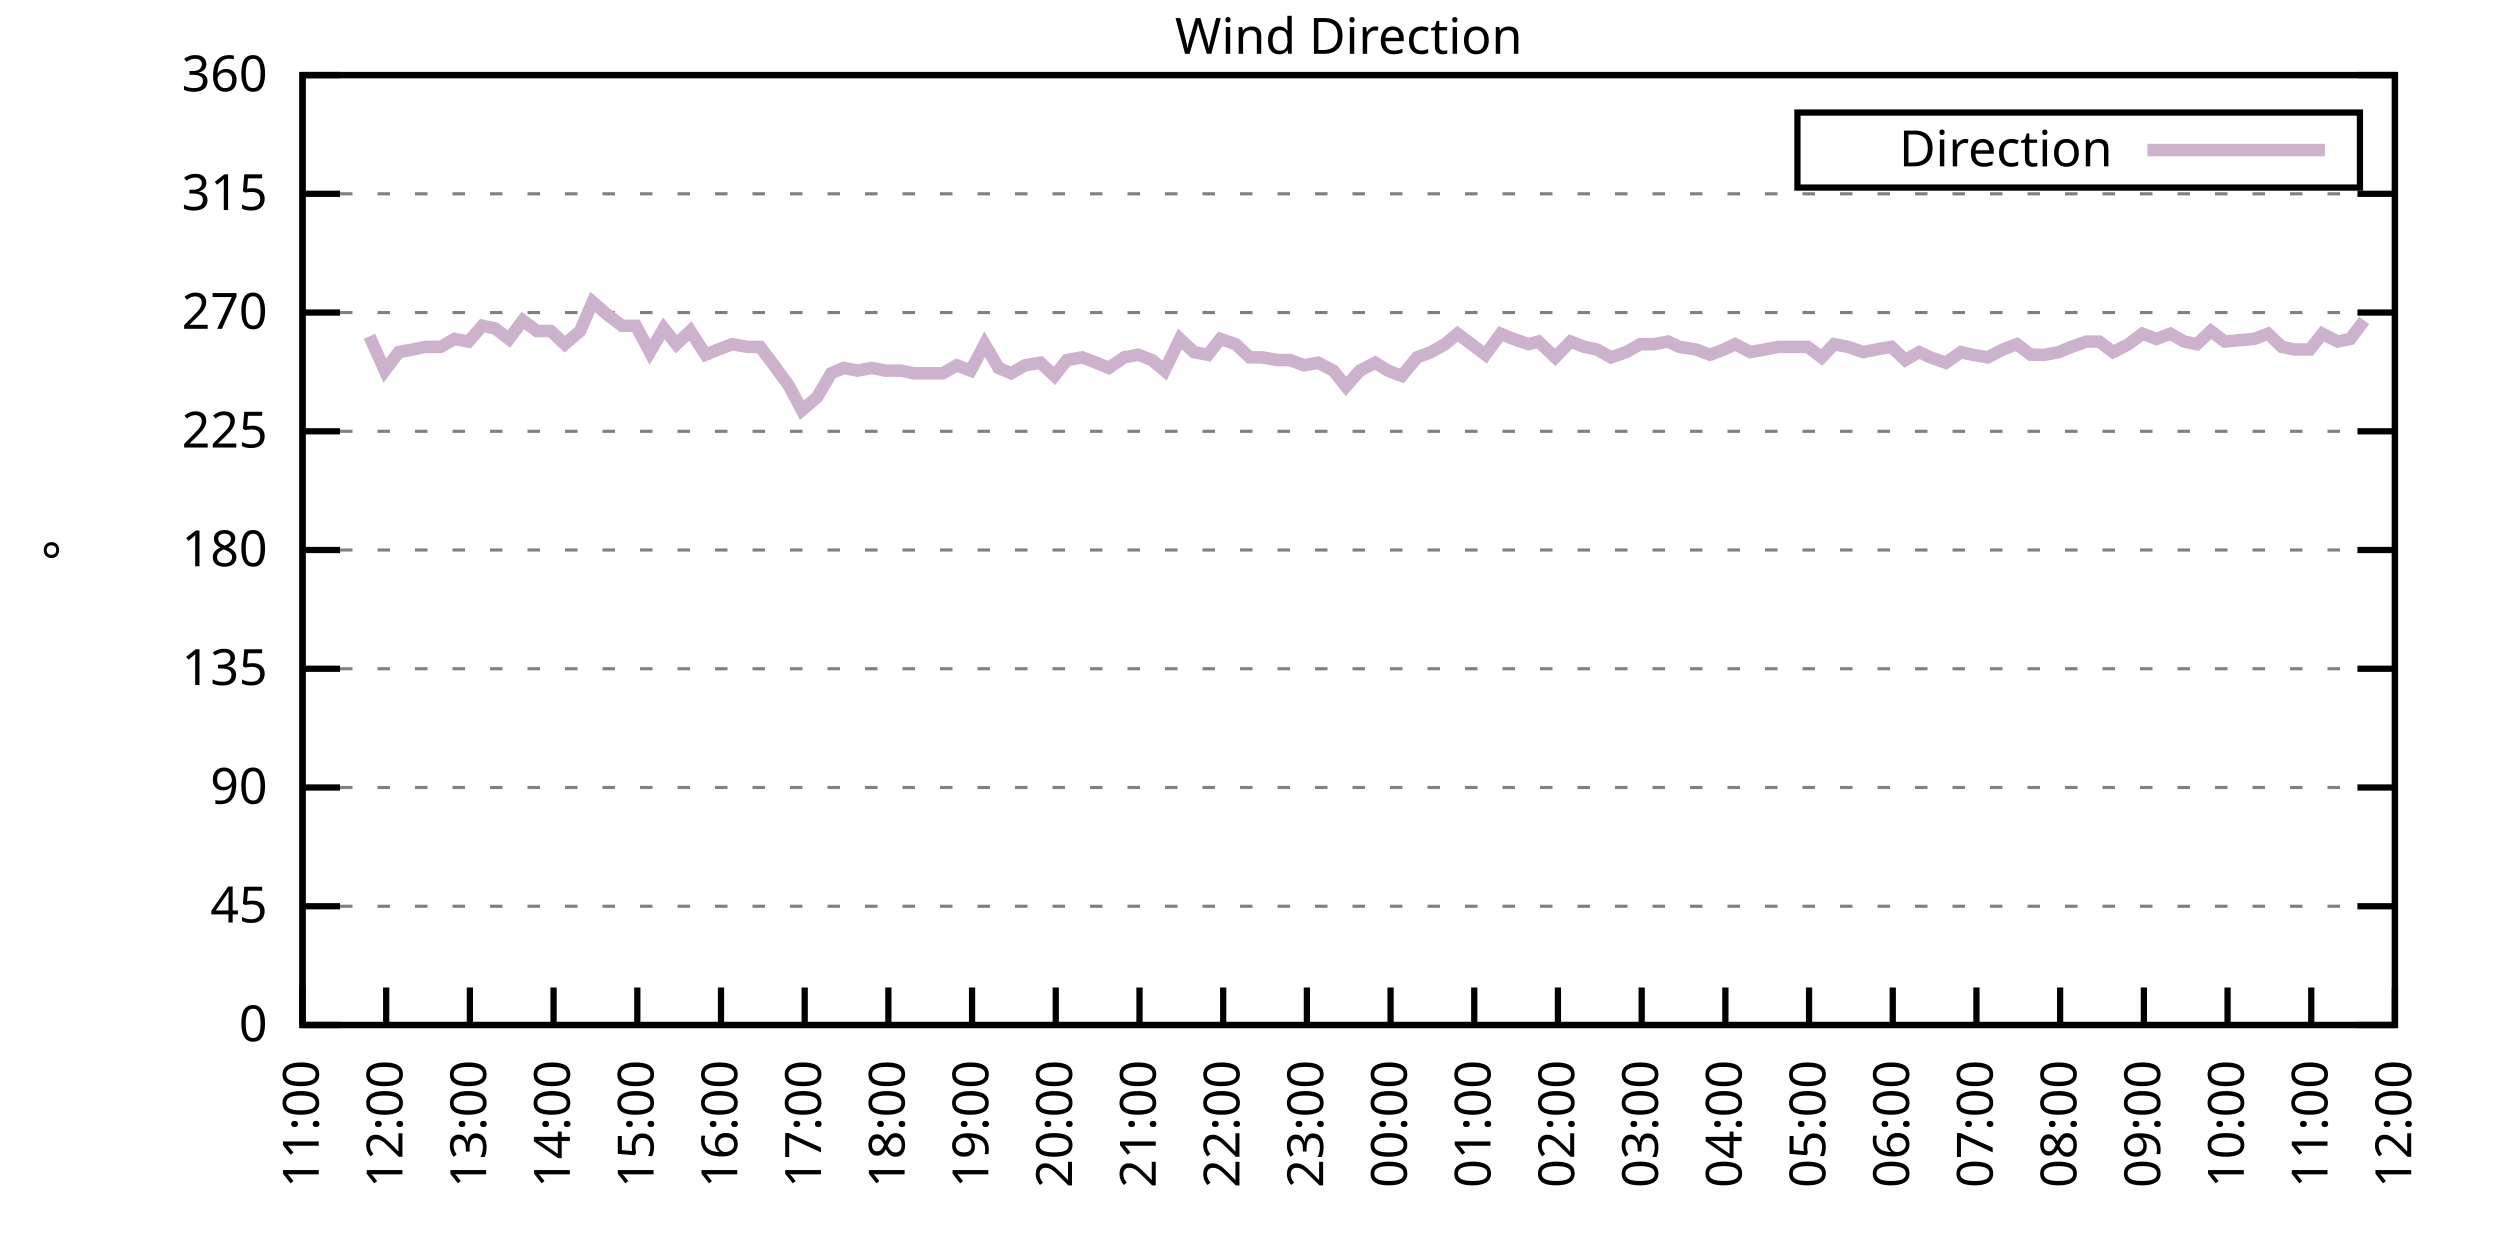
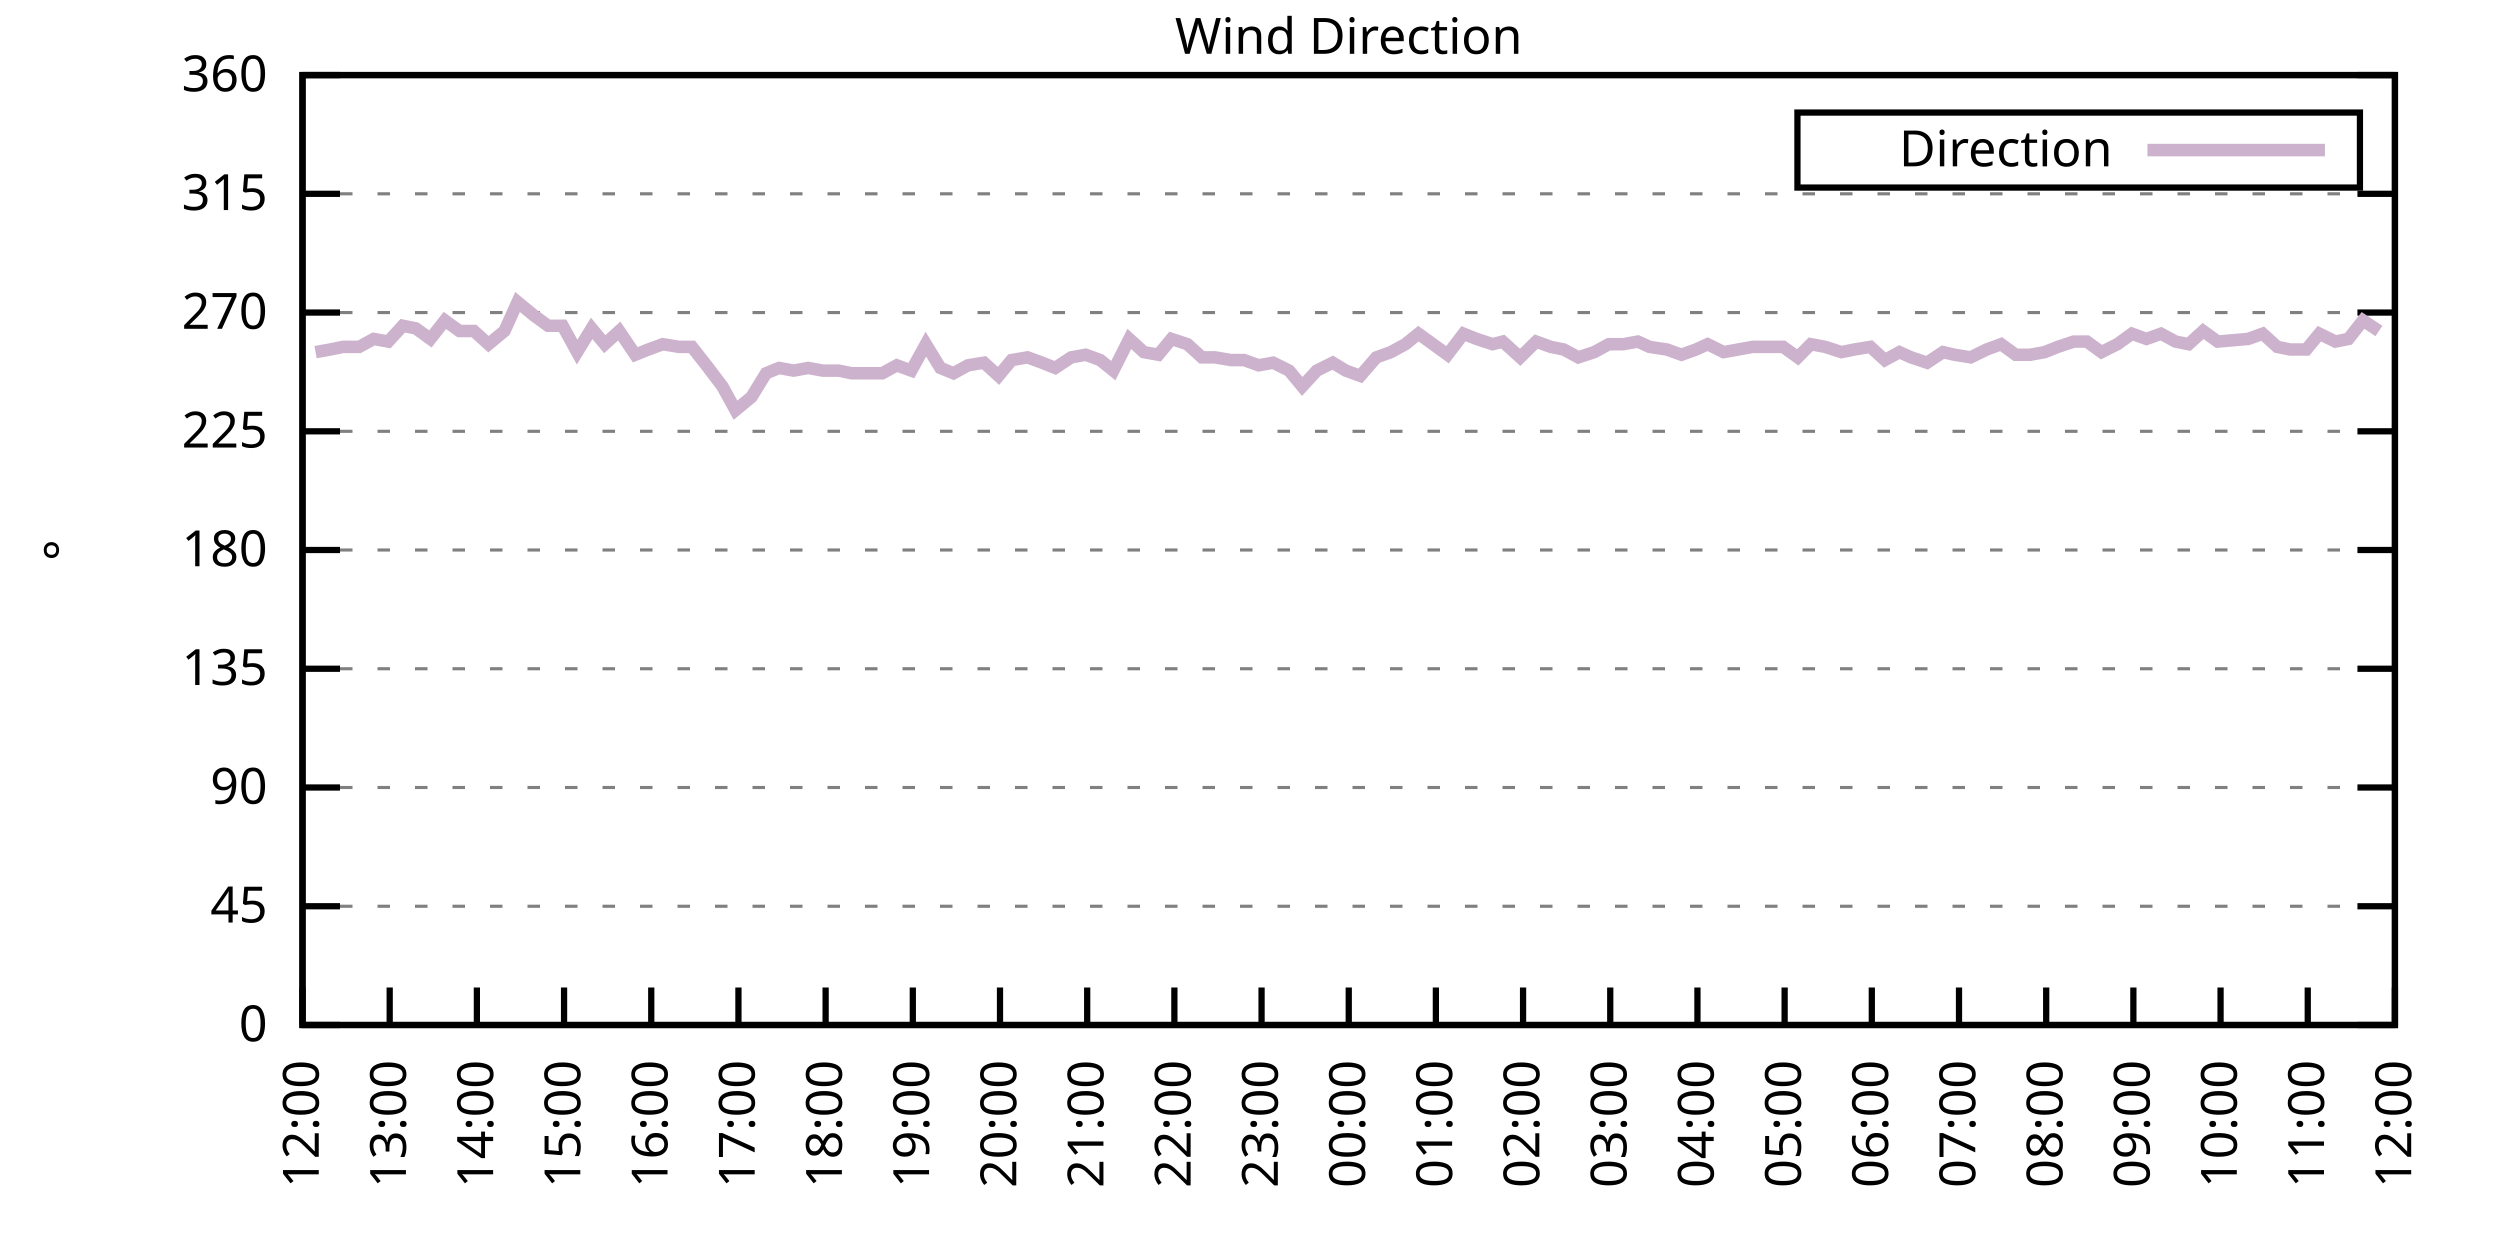
<svg xmlns="http://www.w3.org/2000/svg" xmlns:xlink="http://www.w3.org/1999/xlink" width="400" height="200" viewBox="0 0 400 200">
  <g id="gnuplot_canvas">
    <rect x="0" y="0" width="400" height="200" fill="none" />
    <defs>
      <circle id="gpDot" r="0.5" stroke-width="0.5" stroke="currentColor" />
      <path id="gpPt0" stroke-width="0.333" stroke="currentColor" d="M-1,0 h2 M0,-1 v2" />
      <path id="gpPt1" stroke-width="0.333" stroke="currentColor" d="M-1,-1 L1,1 M1,-1 L-1,1" />
      <path id="gpPt2" stroke-width="0.333" stroke="currentColor" d="M-1,0 L1,0 M0,-1 L0,1 M-1,-1 L1,1 M-1,1 L1,-1" />
      <rect id="gpPt3" stroke-width="0.333" stroke="currentColor" x="-1" y="-1" width="2" height="2" />
      <rect id="gpPt4" stroke-width="0.333" stroke="currentColor" fill="currentColor" x="-1" y="-1" width="2" height="2" />
      <circle id="gpPt5" stroke-width="0.333" stroke="currentColor" cx="0" cy="0" r="1" />
      <use xlink:href="#gpPt5" id="gpPt6" fill="currentColor" stroke="none" />
      <path id="gpPt7" stroke-width="0.333" stroke="currentColor" d="M0,-1.33 L-1.33,0.67 L1.33,0.67 z" />
      <use xlink:href="#gpPt7" id="gpPt8" fill="currentColor" stroke="none" />
      <use xlink:href="#gpPt7" id="gpPt9" stroke="currentColor" transform="rotate(180)" />
      <use xlink:href="#gpPt9" id="gpPt10" fill="currentColor" stroke="none" />
      <use xlink:href="#gpPt3" id="gpPt11" stroke="currentColor" transform="rotate(45)" />
      <use xlink:href="#gpPt11" id="gpPt12" fill="currentColor" stroke="none" />
      <path id="gpPt13" stroke-width="0.333" stroke="currentColor" d="M0,1.330 L1.265,0.411 L0.782,-1.067 L-0.782,-1.076 L-1.265,0.411 z" />
      <use xlink:href="#gpPt13" id="gpPt14" fill="currentColor" stroke="none" />
      <filter id="textbox" filterUnits="objectBoundingBox" x="0" y="0" height="1" width="1">
        <feFlood flood-color="white" flood-opacity="1" result="bgnd" />
        <feComposite in="SourceGraphic" in2="bgnd" operator="atop" />
      </filter>
      <filter id="greybox" filterUnits="objectBoundingBox" x="0" y="0" height="1" width="1">
        <feFlood flood-color="lightgrey" flood-opacity="1" result="grey" />
        <feComposite in="SourceGraphic" in2="grey" operator="atop" />
      </filter>
    </defs>
    <g fill="none" color="white" stroke="currentColor" stroke-width="1.00" stroke-linecap="butt" stroke-linejoin="miter">
</g>
    <g fill="none" color="black" stroke="currentColor" stroke-width="1.00" stroke-linecap="butt" stroke-linejoin="miter">
      <g stroke="none" shape-rendering="crispEdges">
        <polygon fill="rgb(255, 255, 255)" points="48.40,164.00 383.18,164.00 383.18,12.02 48.40,12.02 " />
      </g>
    </g>
    <g fill="none" color="black" stroke="currentColor" stroke-width="1.00" stroke-linecap="butt" stroke-linejoin="miter">
</g>
    <g fill="none" color="black" stroke="black" stroke-width="0.50" stroke-linecap="butt" stroke-linejoin="miter">
</g>
    <g fill="none" color="gray" stroke="currentColor" stroke-width="0.50" stroke-linecap="butt" stroke-linejoin="miter">
      <path stroke="gray" stroke-dasharray="2,4" class="gridline" d="M48.40,164.00 L383.19,164.00  " />
    </g>
    <g fill="none" color="gray" stroke="gray" stroke-width="1.00" stroke-linecap="butt" stroke-linejoin="miter">
</g>
    <g fill="none" color="black" stroke="currentColor" stroke-width="1.00" stroke-linecap="butt" stroke-linejoin="miter">
      <path stroke="black" d="M48.40,164.00 L54.40,164.00 M383.19,164.00 L377.19,164.00  " />
      <g transform="translate(42.80,166.60)" stroke="none" fill="black" font-family="Sans" font-size="8.00" text-anchor="end">
        <text>
          <tspan font-family="Sans"> 0</tspan>
        </text>
      </g>
    </g>
    <g fill="none" color="black" stroke="currentColor" stroke-width="1.00" stroke-linecap="butt" stroke-linejoin="miter">
</g>
    <g fill="none" color="black" stroke="black" stroke-width="0.50" stroke-linecap="butt" stroke-linejoin="miter">
</g>
    <g fill="none" color="gray" stroke="currentColor" stroke-width="0.50" stroke-linecap="butt" stroke-linejoin="miter">
      <path stroke="gray" stroke-dasharray="2,4" class="gridline" d="M48.40,145.00 L383.19,145.00  " />
    </g>
    <g fill="none" color="gray" stroke="gray" stroke-width="1.00" stroke-linecap="butt" stroke-linejoin="miter">
</g>
    <g fill="none" color="black" stroke="currentColor" stroke-width="1.00" stroke-linecap="butt" stroke-linejoin="miter">
      <path stroke="black" d="M48.40,145.00 L54.40,145.00 M383.19,145.00 L377.19,145.00  " />
      <g transform="translate(42.80,147.60)" stroke="none" fill="black" font-family="Sans" font-size="8.00" text-anchor="end">
        <text>
          <tspan font-family="Sans"> 45</tspan>
        </text>
      </g>
    </g>
    <g fill="none" color="black" stroke="currentColor" stroke-width="1.00" stroke-linecap="butt" stroke-linejoin="miter">
</g>
    <g fill="none" color="black" stroke="black" stroke-width="0.50" stroke-linecap="butt" stroke-linejoin="miter">
</g>
    <g fill="none" color="gray" stroke="currentColor" stroke-width="0.50" stroke-linecap="butt" stroke-linejoin="miter">
      <path stroke="gray" stroke-dasharray="2,4" class="gridline" d="M48.40,126.00 L383.19,126.00  " />
    </g>
    <g fill="none" color="gray" stroke="gray" stroke-width="1.00" stroke-linecap="butt" stroke-linejoin="miter">
</g>
    <g fill="none" color="black" stroke="currentColor" stroke-width="1.00" stroke-linecap="butt" stroke-linejoin="miter">
      <path stroke="black" d="M48.40,126.00 L54.40,126.00 M383.19,126.00 L377.19,126.00  " />
      <g transform="translate(42.80,128.60)" stroke="none" fill="black" font-family="Sans" font-size="8.00" text-anchor="end">
        <text>
          <tspan font-family="Sans"> 90</tspan>
        </text>
      </g>
    </g>
    <g fill="none" color="black" stroke="currentColor" stroke-width="1.00" stroke-linecap="butt" stroke-linejoin="miter">
</g>
    <g fill="none" color="black" stroke="black" stroke-width="0.50" stroke-linecap="butt" stroke-linejoin="miter">
</g>
    <g fill="none" color="gray" stroke="currentColor" stroke-width="0.50" stroke-linecap="butt" stroke-linejoin="miter">
      <path stroke="gray" stroke-dasharray="2,4" class="gridline" d="M48.40,107.00 L383.19,107.00  " />
    </g>
    <g fill="none" color="gray" stroke="gray" stroke-width="1.00" stroke-linecap="butt" stroke-linejoin="miter">
</g>
    <g fill="none" color="black" stroke="currentColor" stroke-width="1.00" stroke-linecap="butt" stroke-linejoin="miter">
      <path stroke="black" d="M48.40,107.00 L54.40,107.00 M383.19,107.00 L377.19,107.00  " />
      <g transform="translate(42.80,109.60)" stroke="none" fill="black" font-family="Sans" font-size="8.00" text-anchor="end">
        <text>
          <tspan font-family="Sans"> 135</tspan>
        </text>
      </g>
    </g>
    <g fill="none" color="black" stroke="currentColor" stroke-width="1.00" stroke-linecap="butt" stroke-linejoin="miter">
</g>
    <g fill="none" color="black" stroke="black" stroke-width="0.50" stroke-linecap="butt" stroke-linejoin="miter">
</g>
    <g fill="none" color="gray" stroke="currentColor" stroke-width="0.50" stroke-linecap="butt" stroke-linejoin="miter">
      <path stroke="gray" stroke-dasharray="2,4" class="gridline" d="M48.40,88.00 L383.19,88.00  " />
    </g>
    <g fill="none" color="gray" stroke="gray" stroke-width="1.00" stroke-linecap="butt" stroke-linejoin="miter">
</g>
    <g fill="none" color="black" stroke="currentColor" stroke-width="1.00" stroke-linecap="butt" stroke-linejoin="miter">
      <path stroke="black" d="M48.40,88.00 L54.40,88.00 M383.19,88.00 L377.19,88.00  " />
      <g transform="translate(42.80,90.60)" stroke="none" fill="black" font-family="Sans" font-size="8.00" text-anchor="end">
        <text>
          <tspan font-family="Sans"> 180</tspan>
        </text>
      </g>
    </g>
    <g fill="none" color="black" stroke="currentColor" stroke-width="1.00" stroke-linecap="butt" stroke-linejoin="miter">
</g>
    <g fill="none" color="black" stroke="black" stroke-width="0.50" stroke-linecap="butt" stroke-linejoin="miter">
</g>
    <g fill="none" color="gray" stroke="currentColor" stroke-width="0.50" stroke-linecap="butt" stroke-linejoin="miter">
      <path stroke="gray" stroke-dasharray="2,4" class="gridline" d="M48.40,69.01 L383.19,69.01  " />
    </g>
    <g fill="none" color="gray" stroke="gray" stroke-width="1.00" stroke-linecap="butt" stroke-linejoin="miter">
</g>
    <g fill="none" color="black" stroke="currentColor" stroke-width="1.00" stroke-linecap="butt" stroke-linejoin="miter">
      <path stroke="black" d="M48.40,69.01 L54.40,69.01 M383.19,69.01 L377.19,69.01  " />
      <g transform="translate(42.80,71.61)" stroke="none" fill="black" font-family="Sans" font-size="8.00" text-anchor="end">
        <text>
          <tspan font-family="Sans"> 225</tspan>
        </text>
      </g>
    </g>
    <g fill="none" color="black" stroke="currentColor" stroke-width="1.00" stroke-linecap="butt" stroke-linejoin="miter">
</g>
    <g fill="none" color="black" stroke="black" stroke-width="0.50" stroke-linecap="butt" stroke-linejoin="miter">
</g>
    <g fill="none" color="gray" stroke="currentColor" stroke-width="0.50" stroke-linecap="butt" stroke-linejoin="miter">
      <path stroke="gray" stroke-dasharray="2,4" class="gridline" d="M48.40,50.01 L383.19,50.01  " />
    </g>
    <g fill="none" color="gray" stroke="gray" stroke-width="1.00" stroke-linecap="butt" stroke-linejoin="miter">
</g>
    <g fill="none" color="black" stroke="currentColor" stroke-width="1.00" stroke-linecap="butt" stroke-linejoin="miter">
      <path stroke="black" d="M48.40,50.01 L54.40,50.01 M383.19,50.01 L377.19,50.01  " />
      <g transform="translate(42.80,52.61)" stroke="none" fill="black" font-family="Sans" font-size="8.00" text-anchor="end">
        <text>
          <tspan font-family="Sans"> 270</tspan>
        </text>
      </g>
    </g>
    <g fill="none" color="black" stroke="currentColor" stroke-width="1.00" stroke-linecap="butt" stroke-linejoin="miter">
</g>
    <g fill="none" color="black" stroke="black" stroke-width="0.50" stroke-linecap="butt" stroke-linejoin="miter">
</g>
    <g fill="none" color="gray" stroke="currentColor" stroke-width="0.50" stroke-linecap="butt" stroke-linejoin="miter">
      <path stroke="gray" stroke-dasharray="2,4" class="gridline" d="M48.40,31.01 L383.19,31.01  " />
    </g>
    <g fill="none" color="gray" stroke="gray" stroke-width="1.00" stroke-linecap="butt" stroke-linejoin="miter">
</g>
    <g fill="none" color="black" stroke="currentColor" stroke-width="1.00" stroke-linecap="butt" stroke-linejoin="miter">
      <path stroke="black" d="M48.40,31.01 L54.40,31.01 M383.19,31.01 L377.19,31.01  " />
      <g transform="translate(42.80,33.61)" stroke="none" fill="black" font-family="Sans" font-size="8.00" text-anchor="end">
        <text>
          <tspan font-family="Sans"> 315</tspan>
        </text>
      </g>
    </g>
    <g fill="none" color="black" stroke="currentColor" stroke-width="1.00" stroke-linecap="butt" stroke-linejoin="miter">
</g>
    <g fill="none" color="black" stroke="black" stroke-width="0.50" stroke-linecap="butt" stroke-linejoin="miter">
</g>
    <g fill="none" color="gray" stroke="currentColor" stroke-width="0.50" stroke-linecap="butt" stroke-linejoin="miter">
      <path stroke="gray" stroke-dasharray="2,4" class="gridline" d="M48.40,12.01 L383.19,12.01  " />
    </g>
    <g fill="none" color="gray" stroke="gray" stroke-width="1.00" stroke-linecap="butt" stroke-linejoin="miter">
</g>
    <g fill="none" color="black" stroke="currentColor" stroke-width="1.00" stroke-linecap="butt" stroke-linejoin="miter">
      <path stroke="black" d="M48.40,12.01 L54.40,12.01 M383.19,12.01 L377.19,12.01  " />
      <g transform="translate(42.80,14.61)" stroke="none" fill="black" font-family="Sans" font-size="8.00" text-anchor="end">
        <text>
          <tspan font-family="Sans"> 360</tspan>
        </text>
      </g>
    </g>
    <g fill="none" color="black" stroke="currentColor" stroke-width="1.00" stroke-linecap="butt" stroke-linejoin="miter">
      <path stroke="black" d="M48.40,164.00 L48.40,158.00  " />
      <g transform="translate(51.00,169.60) rotate(270.00)" stroke="none" fill="black" font-family="Sans" font-size="8.00" text-anchor="end">
        <text>
-           <tspan font-family="Sans">11:00</tspan>
-         </text>
-       </g>
-     </g>
-     <g fill="none" color="black" stroke="currentColor" stroke-width="1.00" stroke-linecap="butt" stroke-linejoin="miter">
-       <path stroke="black" d="M61.79,164.00 L61.79,158.00  " />
-       <g transform="translate(64.39,169.60) rotate(270.00)" stroke="none" fill="black" font-family="Sans" font-size="8.00" text-anchor="end">
-         <text>
          <tspan font-family="Sans">12:00</tspan>
        </text>
      </g>
    </g>
    <g fill="none" color="black" stroke="currentColor" stroke-width="1.00" stroke-linecap="butt" stroke-linejoin="miter">
-       <path stroke="black" d="M75.18,164.00 L75.18,158.00  " />
-       <g transform="translate(77.78,169.60) rotate(270.00)" stroke="none" fill="black" font-family="Sans" font-size="8.00" text-anchor="end">
+       <path stroke="black" d="M62.35,164.00 L62.35,158.00  " />
+       <g transform="translate(64.95,169.60) rotate(270.00)" stroke="none" fill="black" font-family="Sans" font-size="8.00" text-anchor="end">
        <text>
          <tspan font-family="Sans">13:00</tspan>
        </text>
      </g>
    </g>
    <g fill="none" color="black" stroke="currentColor" stroke-width="1.00" stroke-linecap="butt" stroke-linejoin="miter">
-       <path stroke="black" d="M88.57,164.00 L88.57,158.00  " />
-       <g transform="translate(91.17,169.60) rotate(270.00)" stroke="none" fill="black" font-family="Sans" font-size="8.00" text-anchor="end">
+       <path stroke="black" d="M76.30,164.00 L76.30,158.00  " />
+       <g transform="translate(78.90,169.60) rotate(270.00)" stroke="none" fill="black" font-family="Sans" font-size="8.00" text-anchor="end">
        <text>
          <tspan font-family="Sans">14:00</tspan>
        </text>
      </g>
    </g>
    <g fill="none" color="black" stroke="currentColor" stroke-width="1.00" stroke-linecap="butt" stroke-linejoin="miter">
-       <path stroke="black" d="M101.97,164.00 L101.97,158.00  " />
-       <g transform="translate(104.57,169.60) rotate(270.00)" stroke="none" fill="black" font-family="Sans" font-size="8.00" text-anchor="end">
+       <path stroke="black" d="M90.25,164.00 L90.25,158.00  " />
+       <g transform="translate(92.85,169.60) rotate(270.00)" stroke="none" fill="black" font-family="Sans" font-size="8.00" text-anchor="end">
        <text>
          <tspan font-family="Sans">15:00</tspan>
        </text>
      </g>
    </g>
    <g fill="none" color="black" stroke="currentColor" stroke-width="1.00" stroke-linecap="butt" stroke-linejoin="miter">
-       <path stroke="black" d="M115.36,164.00 L115.36,158.00  " />
-       <g transform="translate(117.96,169.60) rotate(270.00)" stroke="none" fill="black" font-family="Sans" font-size="8.00" text-anchor="end">
+       <path stroke="black" d="M104.20,164.00 L104.20,158.00  " />
+       <g transform="translate(106.80,169.60) rotate(270.00)" stroke="none" fill="black" font-family="Sans" font-size="8.00" text-anchor="end">
        <text>
          <tspan font-family="Sans">16:00</tspan>
        </text>
      </g>
    </g>
    <g fill="none" color="black" stroke="currentColor" stroke-width="1.00" stroke-linecap="butt" stroke-linejoin="miter">
-       <path stroke="black" d="M128.75,164.00 L128.75,158.00  " />
-       <g transform="translate(131.35,169.60) rotate(270.00)" stroke="none" fill="black" font-family="Sans" font-size="8.00" text-anchor="end">
+       <path stroke="black" d="M118.15,164.00 L118.15,158.00  " />
+       <g transform="translate(120.75,169.60) rotate(270.00)" stroke="none" fill="black" font-family="Sans" font-size="8.00" text-anchor="end">
        <text>
          <tspan font-family="Sans">17:00</tspan>
        </text>
      </g>
    </g>
    <g fill="none" color="black" stroke="currentColor" stroke-width="1.00" stroke-linecap="butt" stroke-linejoin="miter">
-       <path stroke="black" d="M142.14,164.00 L142.14,158.00  " />
-       <g transform="translate(144.74,169.60) rotate(270.00)" stroke="none" fill="black" font-family="Sans" font-size="8.00" text-anchor="end">
+       <path stroke="black" d="M132.10,164.00 L132.10,158.00  " />
+       <g transform="translate(134.70,169.60) rotate(270.00)" stroke="none" fill="black" font-family="Sans" font-size="8.00" text-anchor="end">
        <text>
          <tspan font-family="Sans">18:00</tspan>
        </text>
      </g>
    </g>
    <g fill="none" color="black" stroke="currentColor" stroke-width="1.00" stroke-linecap="butt" stroke-linejoin="miter">
-       <path stroke="black" d="M155.53,164.00 L155.53,158.00  " />
-       <g transform="translate(158.13,169.60) rotate(270.00)" stroke="none" fill="black" font-family="Sans" font-size="8.00" text-anchor="end">
+       <path stroke="black" d="M146.05,164.00 L146.05,158.00  " />
+       <g transform="translate(148.65,169.60) rotate(270.00)" stroke="none" fill="black" font-family="Sans" font-size="8.00" text-anchor="end">
        <text>
          <tspan font-family="Sans">19:00</tspan>
        </text>
      </g>
    </g>
    <g fill="none" color="black" stroke="currentColor" stroke-width="1.00" stroke-linecap="butt" stroke-linejoin="miter">
-       <path stroke="black" d="M168.92,164.00 L168.92,158.00  " />
-       <g transform="translate(171.52,169.60) rotate(270.00)" stroke="none" fill="black" font-family="Sans" font-size="8.00" text-anchor="end">
+       <path stroke="black" d="M160.00,164.00 L160.00,158.00  " />
+       <g transform="translate(162.60,169.60) rotate(270.00)" stroke="none" fill="black" font-family="Sans" font-size="8.00" text-anchor="end">
        <text>
          <tspan font-family="Sans">20:00</tspan>
        </text>
      </g>
    </g>
    <g fill="none" color="black" stroke="currentColor" stroke-width="1.00" stroke-linecap="butt" stroke-linejoin="miter">
-       <path stroke="black" d="M182.32,164.00 L182.32,158.00  " />
-       <g transform="translate(184.92,169.60) rotate(270.00)" stroke="none" fill="black" font-family="Sans" font-size="8.00" text-anchor="end">
+       <path stroke="black" d="M173.95,164.00 L173.95,158.00  " />
+       <g transform="translate(176.55,169.60) rotate(270.00)" stroke="none" fill="black" font-family="Sans" font-size="8.00" text-anchor="end">
        <text>
          <tspan font-family="Sans">21:00</tspan>
        </text>
      </g>
    </g>
    <g fill="none" color="black" stroke="currentColor" stroke-width="1.00" stroke-linecap="butt" stroke-linejoin="miter">
-       <path stroke="black" d="M195.71,164.00 L195.71,158.00  " />
-       <g transform="translate(198.31,169.60) rotate(270.00)" stroke="none" fill="black" font-family="Sans" font-size="8.00" text-anchor="end">
+       <path stroke="black" d="M187.90,164.00 L187.90,158.00  " />
+       <g transform="translate(190.50,169.60) rotate(270.00)" stroke="none" fill="black" font-family="Sans" font-size="8.00" text-anchor="end">
        <text>
          <tspan font-family="Sans">22:00</tspan>
        </text>
      </g>
    </g>
    <g fill="none" color="black" stroke="currentColor" stroke-width="1.00" stroke-linecap="butt" stroke-linejoin="miter">
-       <path stroke="black" d="M209.10,164.00 L209.10,158.00  " />
-       <g transform="translate(211.70,169.60) rotate(270.00)" stroke="none" fill="black" font-family="Sans" font-size="8.00" text-anchor="end">
+       <path stroke="black" d="M201.85,164.00 L201.85,158.00  " />
+       <g transform="translate(204.45,169.60) rotate(270.00)" stroke="none" fill="black" font-family="Sans" font-size="8.00" text-anchor="end">
        <text>
          <tspan font-family="Sans">23:00</tspan>
        </text>
      </g>
    </g>
    <g fill="none" color="black" stroke="currentColor" stroke-width="1.00" stroke-linecap="butt" stroke-linejoin="miter">
-       <path stroke="black" d="M222.49,164.00 L222.49,158.00  " />
-       <g transform="translate(225.09,169.60) rotate(270.00)" stroke="none" fill="black" font-family="Sans" font-size="8.00" text-anchor="end">
+       <path stroke="black" d="M215.80,164.00 L215.80,158.00  " />
+       <g transform="translate(218.40,169.60) rotate(270.00)" stroke="none" fill="black" font-family="Sans" font-size="8.00" text-anchor="end">
        <text>
          <tspan font-family="Sans">00:00</tspan>
        </text>
      </g>
    </g>
    <g fill="none" color="black" stroke="currentColor" stroke-width="1.00" stroke-linecap="butt" stroke-linejoin="miter">
-       <path stroke="black" d="M235.88,164.00 L235.88,158.00  " />
-       <g transform="translate(238.48,169.60) rotate(270.00)" stroke="none" fill="black" font-family="Sans" font-size="8.00" text-anchor="end">
+       <path stroke="black" d="M229.74,164.00 L229.74,158.00  " />
+       <g transform="translate(232.34,169.60) rotate(270.00)" stroke="none" fill="black" font-family="Sans" font-size="8.00" text-anchor="end">
        <text>
          <tspan font-family="Sans">01:00</tspan>
        </text>
      </g>
    </g>
    <g fill="none" color="black" stroke="currentColor" stroke-width="1.00" stroke-linecap="butt" stroke-linejoin="miter">
-       <path stroke="black" d="M249.27,164.00 L249.27,158.00  " />
-       <g transform="translate(251.87,169.60) rotate(270.00)" stroke="none" fill="black" font-family="Sans" font-size="8.00" text-anchor="end">
+       <path stroke="black" d="M243.69,164.00 L243.69,158.00  " />
+       <g transform="translate(246.29,169.60) rotate(270.00)" stroke="none" fill="black" font-family="Sans" font-size="8.00" text-anchor="end">
        <text>
          <tspan font-family="Sans">02:00</tspan>
        </text>
      </g>
    </g>
    <g fill="none" color="black" stroke="currentColor" stroke-width="1.00" stroke-linecap="butt" stroke-linejoin="miter">
-       <path stroke="black" d="M262.67,164.00 L262.67,158.00  " />
-       <g transform="translate(265.27,169.60) rotate(270.00)" stroke="none" fill="black" font-family="Sans" font-size="8.00" text-anchor="end">
+       <path stroke="black" d="M257.64,164.00 L257.64,158.00  " />
+       <g transform="translate(260.24,169.60) rotate(270.00)" stroke="none" fill="black" font-family="Sans" font-size="8.00" text-anchor="end">
        <text>
          <tspan font-family="Sans">03:00</tspan>
        </text>
      </g>
    </g>
    <g fill="none" color="black" stroke="currentColor" stroke-width="1.00" stroke-linecap="butt" stroke-linejoin="miter">
-       <path stroke="black" d="M276.06,164.00 L276.06,158.00  " />
-       <g transform="translate(278.66,169.60) rotate(270.00)" stroke="none" fill="black" font-family="Sans" font-size="8.00" text-anchor="end">
+       <path stroke="black" d="M271.59,164.00 L271.59,158.00  " />
+       <g transform="translate(274.19,169.60) rotate(270.00)" stroke="none" fill="black" font-family="Sans" font-size="8.00" text-anchor="end">
        <text>
          <tspan font-family="Sans">04:00</tspan>
        </text>
      </g>
    </g>
    <g fill="none" color="black" stroke="currentColor" stroke-width="1.00" stroke-linecap="butt" stroke-linejoin="miter">
-       <path stroke="black" d="M289.45,164.00 L289.45,158.00  " />
-       <g transform="translate(292.05,169.60) rotate(270.00)" stroke="none" fill="black" font-family="Sans" font-size="8.00" text-anchor="end">
+       <path stroke="black" d="M285.54,164.00 L285.54,158.00  " />
+       <g transform="translate(288.14,169.60) rotate(270.00)" stroke="none" fill="black" font-family="Sans" font-size="8.00" text-anchor="end">
        <text>
          <tspan font-family="Sans">05:00</tspan>
        </text>
      </g>
    </g>
    <g fill="none" color="black" stroke="currentColor" stroke-width="1.00" stroke-linecap="butt" stroke-linejoin="miter">
-       <path stroke="black" d="M302.84,164.00 L302.84,158.00  " />
-       <g transform="translate(305.44,169.60) rotate(270.00)" stroke="none" fill="black" font-family="Sans" font-size="8.00" text-anchor="end">
+       <path stroke="black" d="M299.49,164.00 L299.49,158.00  " />
+       <g transform="translate(302.09,169.60) rotate(270.00)" stroke="none" fill="black" font-family="Sans" font-size="8.00" text-anchor="end">
        <text>
          <tspan font-family="Sans">06:00</tspan>
        </text>
      </g>
    </g>
    <g fill="none" color="black" stroke="currentColor" stroke-width="1.00" stroke-linecap="butt" stroke-linejoin="miter">
-       <path stroke="black" d="M316.23,164.00 L316.23,158.00  " />
-       <g transform="translate(318.83,169.60) rotate(270.00)" stroke="none" fill="black" font-family="Sans" font-size="8.00" text-anchor="end">
+       <path stroke="black" d="M313.44,164.00 L313.44,158.00  " />
+       <g transform="translate(316.04,169.60) rotate(270.00)" stroke="none" fill="black" font-family="Sans" font-size="8.00" text-anchor="end">
        <text>
          <tspan font-family="Sans">07:00</tspan>
        </text>
      </g>
    </g>
    <g fill="none" color="black" stroke="currentColor" stroke-width="1.00" stroke-linecap="butt" stroke-linejoin="miter">
-       <path stroke="black" d="M329.62,164.00 L329.62,158.00  " />
-       <g transform="translate(332.22,169.60) rotate(270.00)" stroke="none" fill="black" font-family="Sans" font-size="8.00" text-anchor="end">
+       <path stroke="black" d="M327.39,164.00 L327.39,158.00  " />
+       <g transform="translate(329.99,169.60) rotate(270.00)" stroke="none" fill="black" font-family="Sans" font-size="8.00" text-anchor="end">
        <text>
          <tspan font-family="Sans">08:00</tspan>
        </text>
      </g>
    </g>
    <g fill="none" color="black" stroke="currentColor" stroke-width="1.00" stroke-linecap="butt" stroke-linejoin="miter">
-       <path stroke="black" d="M343.02,164.00 L343.02,158.00  " />
-       <g transform="translate(345.62,169.60) rotate(270.00)" stroke="none" fill="black" font-family="Sans" font-size="8.00" text-anchor="end">
+       <path stroke="black" d="M341.34,164.00 L341.34,158.00  " />
+       <g transform="translate(343.94,169.60) rotate(270.00)" stroke="none" fill="black" font-family="Sans" font-size="8.00" text-anchor="end">
        <text>
          <tspan font-family="Sans">09:00</tspan>
        </text>
      </g>
    </g>
    <g fill="none" color="black" stroke="currentColor" stroke-width="1.00" stroke-linecap="butt" stroke-linejoin="miter">
-       <path stroke="black" d="M356.41,164.00 L356.41,158.00  " />
-       <g transform="translate(359.01,169.60) rotate(270.00)" stroke="none" fill="black" font-family="Sans" font-size="8.00" text-anchor="end">
+       <path stroke="black" d="M355.29,164.00 L355.29,158.00  " />
+       <g transform="translate(357.89,169.60) rotate(270.00)" stroke="none" fill="black" font-family="Sans" font-size="8.00" text-anchor="end">
        <text>
          <tspan font-family="Sans">10:00</tspan>
        </text>
      </g>
    </g>
    <g fill="none" color="black" stroke="currentColor" stroke-width="1.00" stroke-linecap="butt" stroke-linejoin="miter">
-       <path stroke="black" d="M369.80,164.00 L369.80,158.00  " />
-       <g transform="translate(372.40,169.60) rotate(270.00)" stroke="none" fill="black" font-family="Sans" font-size="8.00" text-anchor="end">
+       <path stroke="black" d="M369.24,164.00 L369.24,158.00  " />
+       <g transform="translate(371.84,169.60) rotate(270.00)" stroke="none" fill="black" font-family="Sans" font-size="8.00" text-anchor="end">
        <text>
          <tspan font-family="Sans">11:00</tspan>
        </text>
      </g>
    </g>
    <g fill="none" color="black" stroke="currentColor" stroke-width="1.00" stroke-linecap="butt" stroke-linejoin="miter">
      <path stroke="black" d="M383.19,164.00 L383.19,158.00  " />
      <g transform="translate(385.79,169.60) rotate(270.00)" stroke="none" fill="black" font-family="Sans" font-size="8.00" text-anchor="end">
        <text>
          <tspan font-family="Sans">12:00</tspan>
        </text>
      </g>
    </g>
    <g fill="none" color="black" stroke="currentColor" stroke-width="1.00" stroke-linecap="butt" stroke-linejoin="miter">
</g>
    <g fill="none" color="black" stroke="currentColor" stroke-width="1.00" stroke-linecap="butt" stroke-linejoin="miter">
      <path stroke="black" d="M48.40,12.01 L48.40,164.00 L383.19,164.00 L383.19,12.01 L48.40,12.01 Z  " />
    </g>
    <g fill="none" color="black" stroke="currentColor" stroke-width="1.00" stroke-linecap="butt" stroke-linejoin="miter">
</g>
    <g fill="none" color="black" stroke="currentColor" stroke-width="1.00" stroke-linecap="butt" stroke-linejoin="miter">
      <path stroke="black" d="M287.59,30.01 L287.59,18.01 L377.59,18.01 L377.59,30.01 L287.59,30.01 Z  " />
    </g>
    <g id="Wind_direction_plot_1">
      <g fill="none" color="white" stroke="black" stroke-width="2.00" stroke-linecap="butt" stroke-linejoin="miter">
</g>
      <g fill="none" color="black" stroke="currentColor" stroke-width="2.00" stroke-linecap="butt" stroke-linejoin="miter">
        <g transform="translate(337.99,26.61)" stroke="none" fill="black" font-family="Sans" font-size="8.00" text-anchor="end">
          <text>
            <tspan font-family="Sans">Direction</tspan>
          </text>
        </g>
      </g>
      <g fill="none" color="black" stroke="currentColor" stroke-width="2.00" stroke-linecap="butt" stroke-linejoin="miter">
-         <path stroke="rgb(204, 178, 204)" d="M343.59,24.01 L371.99,24.01 M59.11,53.81 L61.57,59.30 L63.80,56.34 L66.03,55.92 L68.04,55.50 L70.50,55.50   L72.73,54.23 L74.96,54.65 L77.19,52.12 L79.20,52.54 L81.43,54.23 L83.66,51.27 L85.90,52.96 L88.13,52.96   L90.36,55.07 L92.82,52.96 L94.82,48.32 L97.28,50.43 L99.51,52.12 L101.74,52.12 L103.98,56.34 L106.21,52.54   L108.22,55.07 L110.45,52.96 L112.90,56.76 L114.91,55.92 L117.14,55.07 L119.60,55.50 L121.61,55.50 L123.84,58.45   L126.29,61.83 L128.30,65.63 L130.76,63.52 L132.99,59.72 L135.00,58.87 L137.23,59.30 L139.46,58.87 L141.69,59.30   L144.15,59.30 L146.16,59.72 L148.39,59.72 L150.85,59.72 L153.08,58.45 L155.31,59.30 L157.54,55.07 L159.77,58.87   L161.78,59.72 L164.01,58.45 L166.47,58.03 L168.70,60.14 L170.71,57.61 L173.17,57.18 L175.40,58.03 L177.41,58.87   L179.86,57.18 L182.09,56.76 L184.32,57.61 L186.33,59.30 L188.79,54.23 L191.02,56.34 L193.25,56.76 L195.26,54.23   L197.72,55.07 L199.95,57.18 L201.96,57.18 L204.41,57.61 L206.42,57.61 L208.65,58.45 L210.88,58.03 L213.34,59.30   L215.35,61.83 L217.58,59.30 L220.04,58.03 L222.04,59.30 L224.28,60.14 L226.73,57.18 L228.96,56.34 L231.20,55.07   L233.20,53.39 L235.44,55.07 L237.67,56.76 L240.12,53.39 L242.13,54.23 L244.59,55.07 L246.15,54.65 L248.83,57.18   L251.28,54.65 L253.51,55.50 L255.52,55.92 L257.76,57.18 L260.21,56.34 L262.44,55.07 L264.67,55.07 L266.91,54.65   L268.69,55.50 L271.37,55.92 L273.60,56.76 L275.83,55.92 L277.62,55.07 L280.07,56.34 L282.31,55.92 L284.54,55.50   L286.99,55.50 L289.23,55.50 L291.46,57.18 L293.47,55.07 L295.70,55.50 L298.15,56.34 L300.16,55.92 L302.62,55.50   L304.85,57.61 L307.08,56.34 L308.87,57.18 L311.32,58.03 L313.78,56.34 L315.56,56.76 L318.02,57.18 L320.47,55.92   L322.70,55.07 L324.94,56.76 L327.17,56.76 L329.40,56.34 L331.41,55.50 L333.86,54.65 L335.87,54.65 L338.10,56.34   L340.56,55.07 L342.79,53.39 L345.02,54.23 L347.26,53.39 L349.49,54.65 L351.50,55.07 L353.73,52.96 L355.96,54.65   L360.65,54.23 L362.88,53.39 L365.11,55.50 L367.12,55.92 L369.58,55.92 L371.58,53.39 L374.04,54.65 L376.05,54.23   L378.28,51.27  " />
+         <path stroke="rgb(204, 178, 204)" d="M343.59,24.01 L371.99,24.01 M50.49,56.34 L52.82,55.92 L54.91,55.50 L57.47,55.50 L59.79,54.23 L62.12,54.65   L64.44,52.12 L66.53,52.54 L68.86,54.23 L71.18,51.27 L73.51,52.96 L75.83,52.96 L78.16,55.07 L80.72,52.96   L82.81,48.32 L85.37,50.43 L87.69,52.12 L90.02,52.12 L92.34,56.34 L94.67,52.54 L96.76,55.07 L99.08,52.96   L101.64,56.76 L103.73,55.92 L106.06,55.07 L108.62,55.50 L110.71,55.50 L113.03,58.45 L115.59,61.83 L117.68,65.63   L120.24,63.52 L122.57,59.72 L124.66,58.87 L126.98,59.30 L129.31,58.87 L131.63,59.30 L134.19,59.30 L136.28,59.72   L138.61,59.72 L141.16,59.72 L143.49,58.45 L145.81,59.30 L148.14,55.07 L150.46,58.87 L152.56,59.72 L154.88,58.45   L157.44,58.03 L159.76,60.14 L161.86,57.61 L164.41,57.18 L166.74,58.03 L168.83,58.87 L171.39,57.18 L173.71,56.76   L176.04,57.61 L178.13,59.30 L180.69,54.23 L183.01,56.34 L185.34,56.76 L187.43,54.23 L189.99,55.07 L192.31,57.18   L194.41,57.18 L196.96,57.61 L199.06,57.61 L201.38,58.45 L203.71,58.03 L206.26,59.30 L208.36,61.83 L210.68,59.30   L213.24,58.03 L215.33,59.30 L217.65,60.14 L220.21,57.18 L222.54,56.34 L224.86,55.07 L226.95,53.39 L229.28,55.07   L231.60,56.76 L234.16,53.39 L236.25,54.23 L238.81,55.07 L240.44,54.65 L243.23,57.18 L245.79,54.65 L248.11,55.50   L250.20,55.92 L252.53,57.18 L255.09,56.34 L257.41,55.07 L259.74,55.07 L262.06,54.65 L263.92,55.50 L266.71,55.92   L269.04,56.76 L271.36,55.92 L273.22,55.07 L275.78,56.34 L278.10,55.92 L280.43,55.50 L282.99,55.50 L285.31,55.50   L287.64,57.18 L289.73,55.07 L292.05,55.50 L294.61,56.34 L296.70,55.92 L299.26,55.50 L301.58,57.61 L303.91,56.34   L305.77,57.18 L308.33,58.03 L310.88,56.34 L312.74,56.76 L315.30,57.18 L317.86,55.92 L320.18,55.07 L322.51,56.76   L324.83,56.76 L327.16,56.34 L329.25,55.50 L331.81,54.65 L333.90,54.65 L336.23,56.34 L338.78,55.07 L341.11,53.39   L343.43,54.23 L345.76,53.39 L348.08,54.65 L350.18,55.07 L352.50,52.96 L354.83,54.65 L359.71,54.23 L362.03,53.39   L364.36,55.50 L366.45,55.92 L369.01,55.92 L371.10,53.39 L373.66,54.65 L375.75,54.23 L378.08,51.27 L380.63,52.96    " />
      </g>
    </g>
    <g fill="none" color="black" stroke="currentColor" stroke-width="2.00" stroke-linecap="butt" stroke-linejoin="miter">
</g>
    <g fill="none" color="black" stroke="black" stroke-width="1.00" stroke-linecap="butt" stroke-linejoin="miter">
</g>
    <g fill="none" color="black" stroke="currentColor" stroke-width="1.00" stroke-linecap="butt" stroke-linejoin="miter">
      <path stroke="black" d="M48.40,12.01 L48.40,164.00 L383.19,164.00 L383.19,12.01 L48.40,12.01 Z  " />
      <g transform="translate(12.80,88.01) rotate(270.00)" stroke="none" fill="black" font-family="Sans" font-size="8.00" text-anchor="middle">
        <text>
          <tspan font-family="Sans">°</tspan>
        </text>
      </g>
    </g>
    <g fill="none" color="black" stroke="currentColor" stroke-width="1.00" stroke-linecap="butt" stroke-linejoin="miter">
</g>
    <g fill="none" color="black" stroke="currentColor" stroke-width="1.00" stroke-linecap="butt" stroke-linejoin="miter">
      <g transform="translate(215.79,8.61)" stroke="none" fill="black" font-family="Sans" font-size="8.00" text-anchor="middle">
        <text>
          <tspan font-family="Sans">Wind Direction</tspan>
        </text>
      </g>
    </g>
    <g fill="none" color="black" stroke="currentColor" stroke-width="1.00" stroke-linecap="butt" stroke-linejoin="miter">
</g>
  </g>
</svg>
